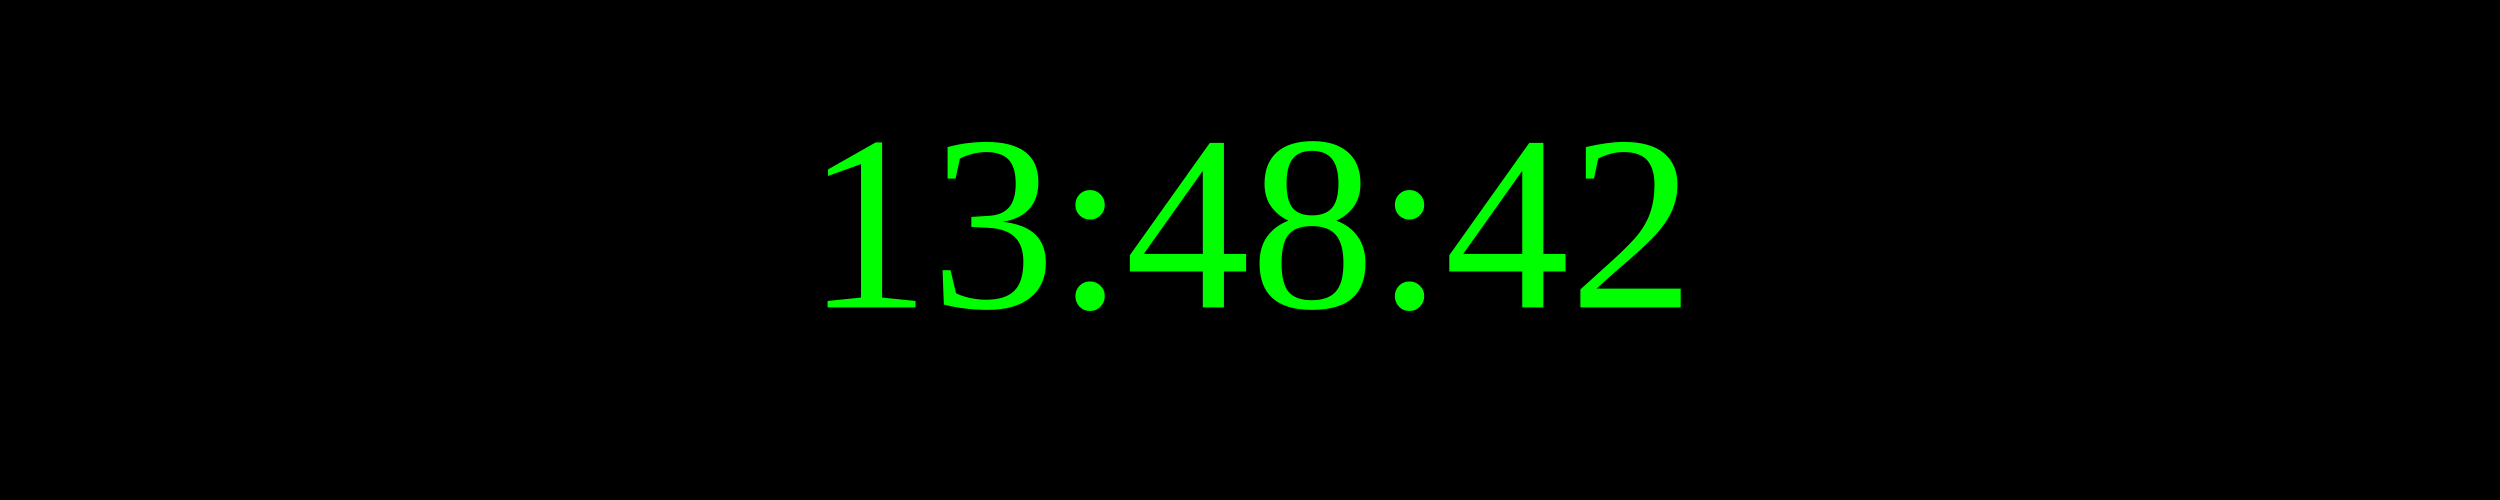
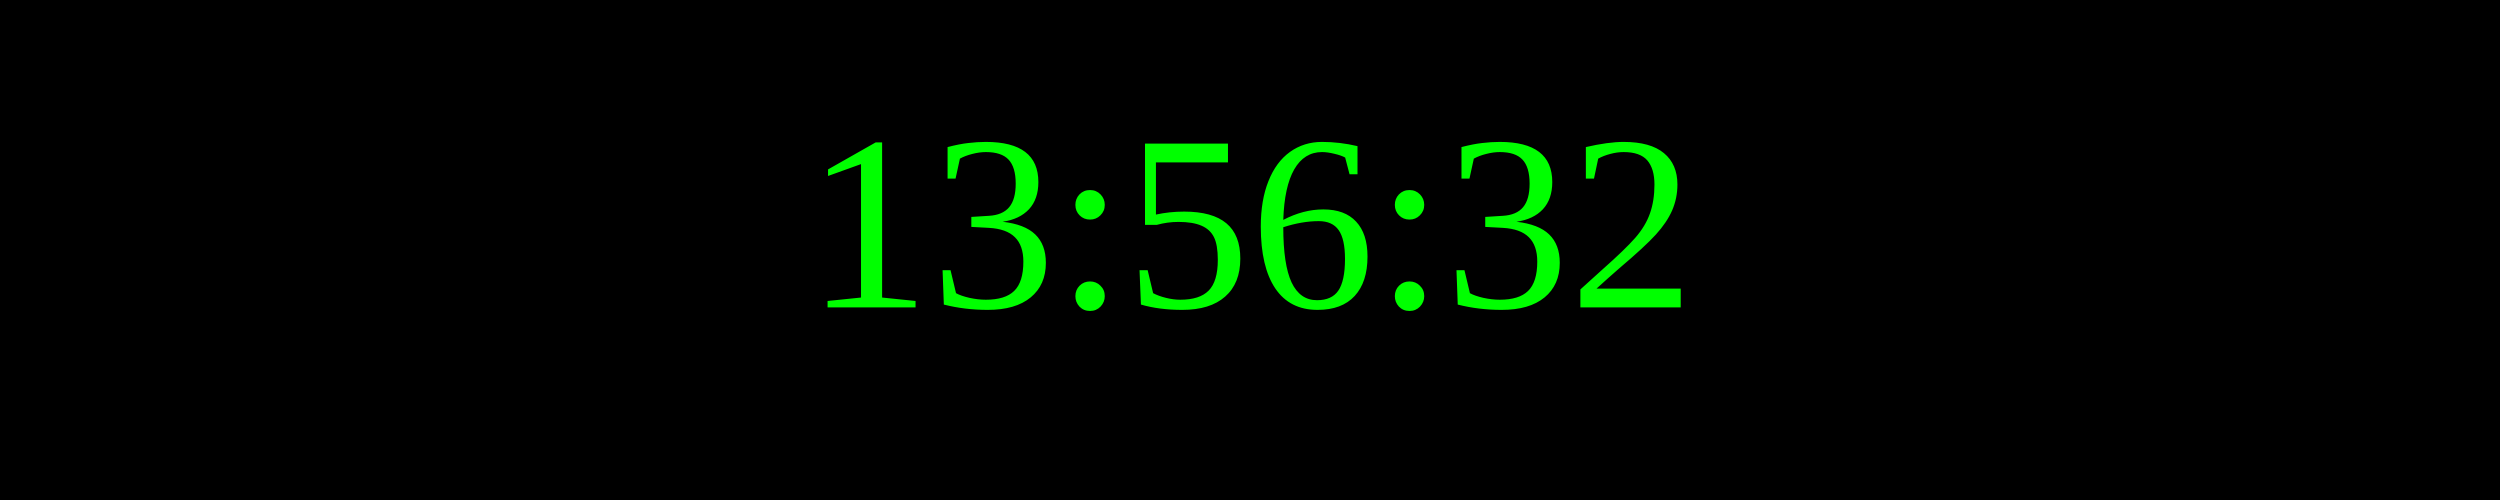
<svg xmlns="http://www.w3.org/2000/svg" width="250" height="50">
  <rect width="100%" height="100%" fill="black" />
  <text x="50%" y="50%" font-size="25" fill="lime" text-anchor="middle" dominant-baseline="middle">
- 13:48:42
+ 13:56:32
</text>
</svg>
